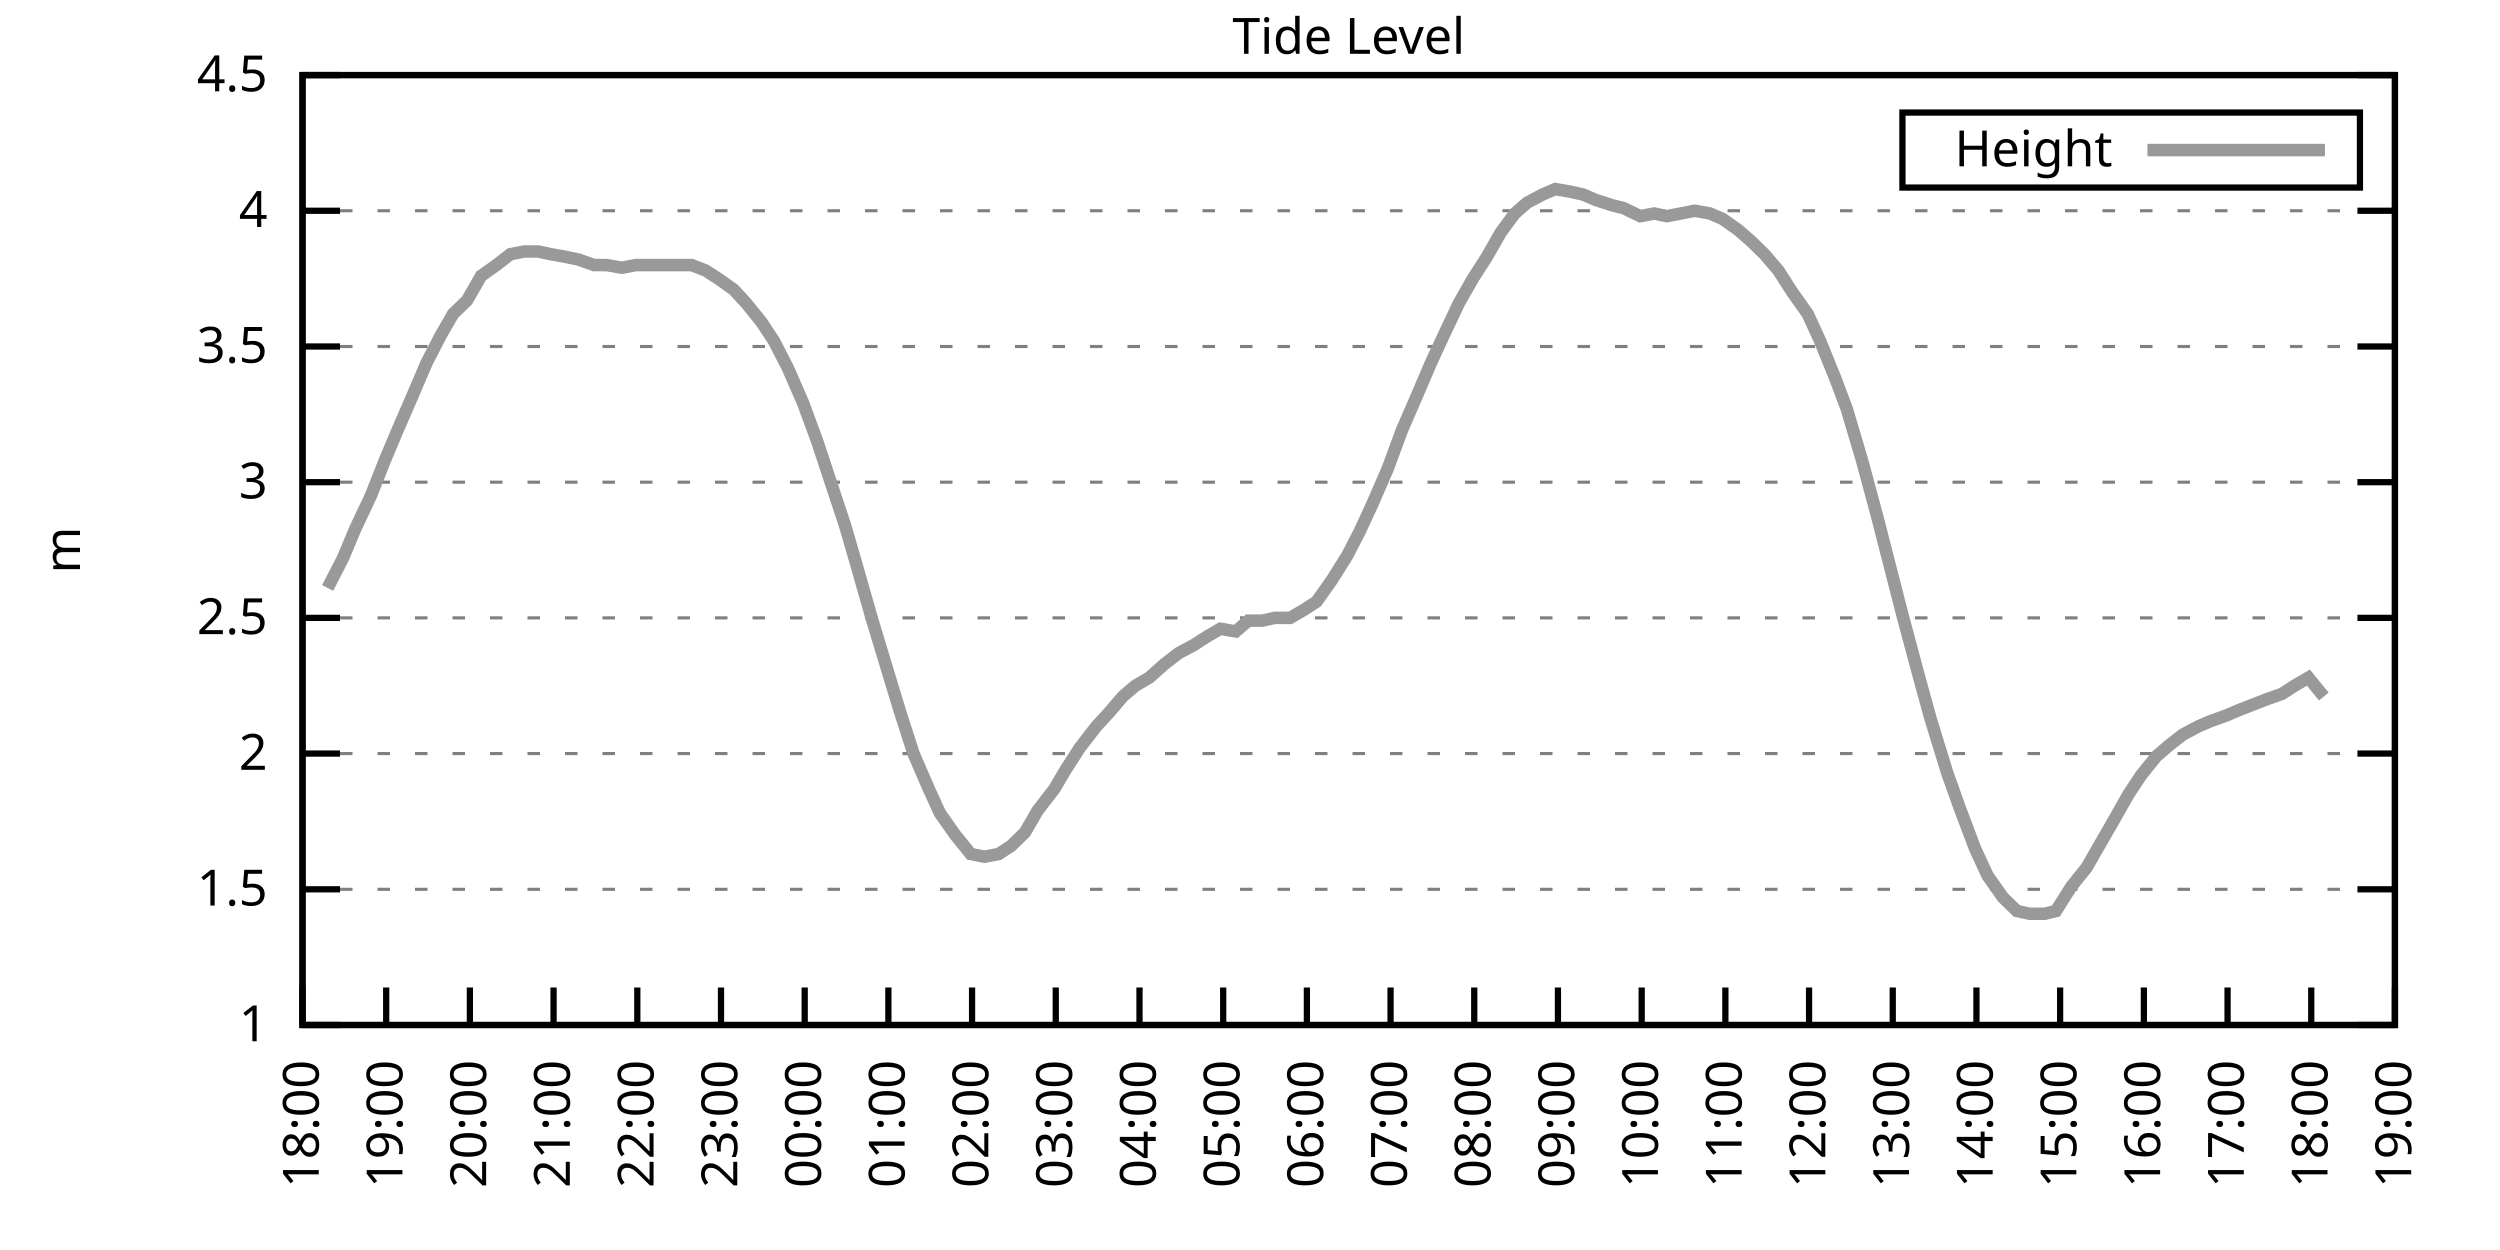
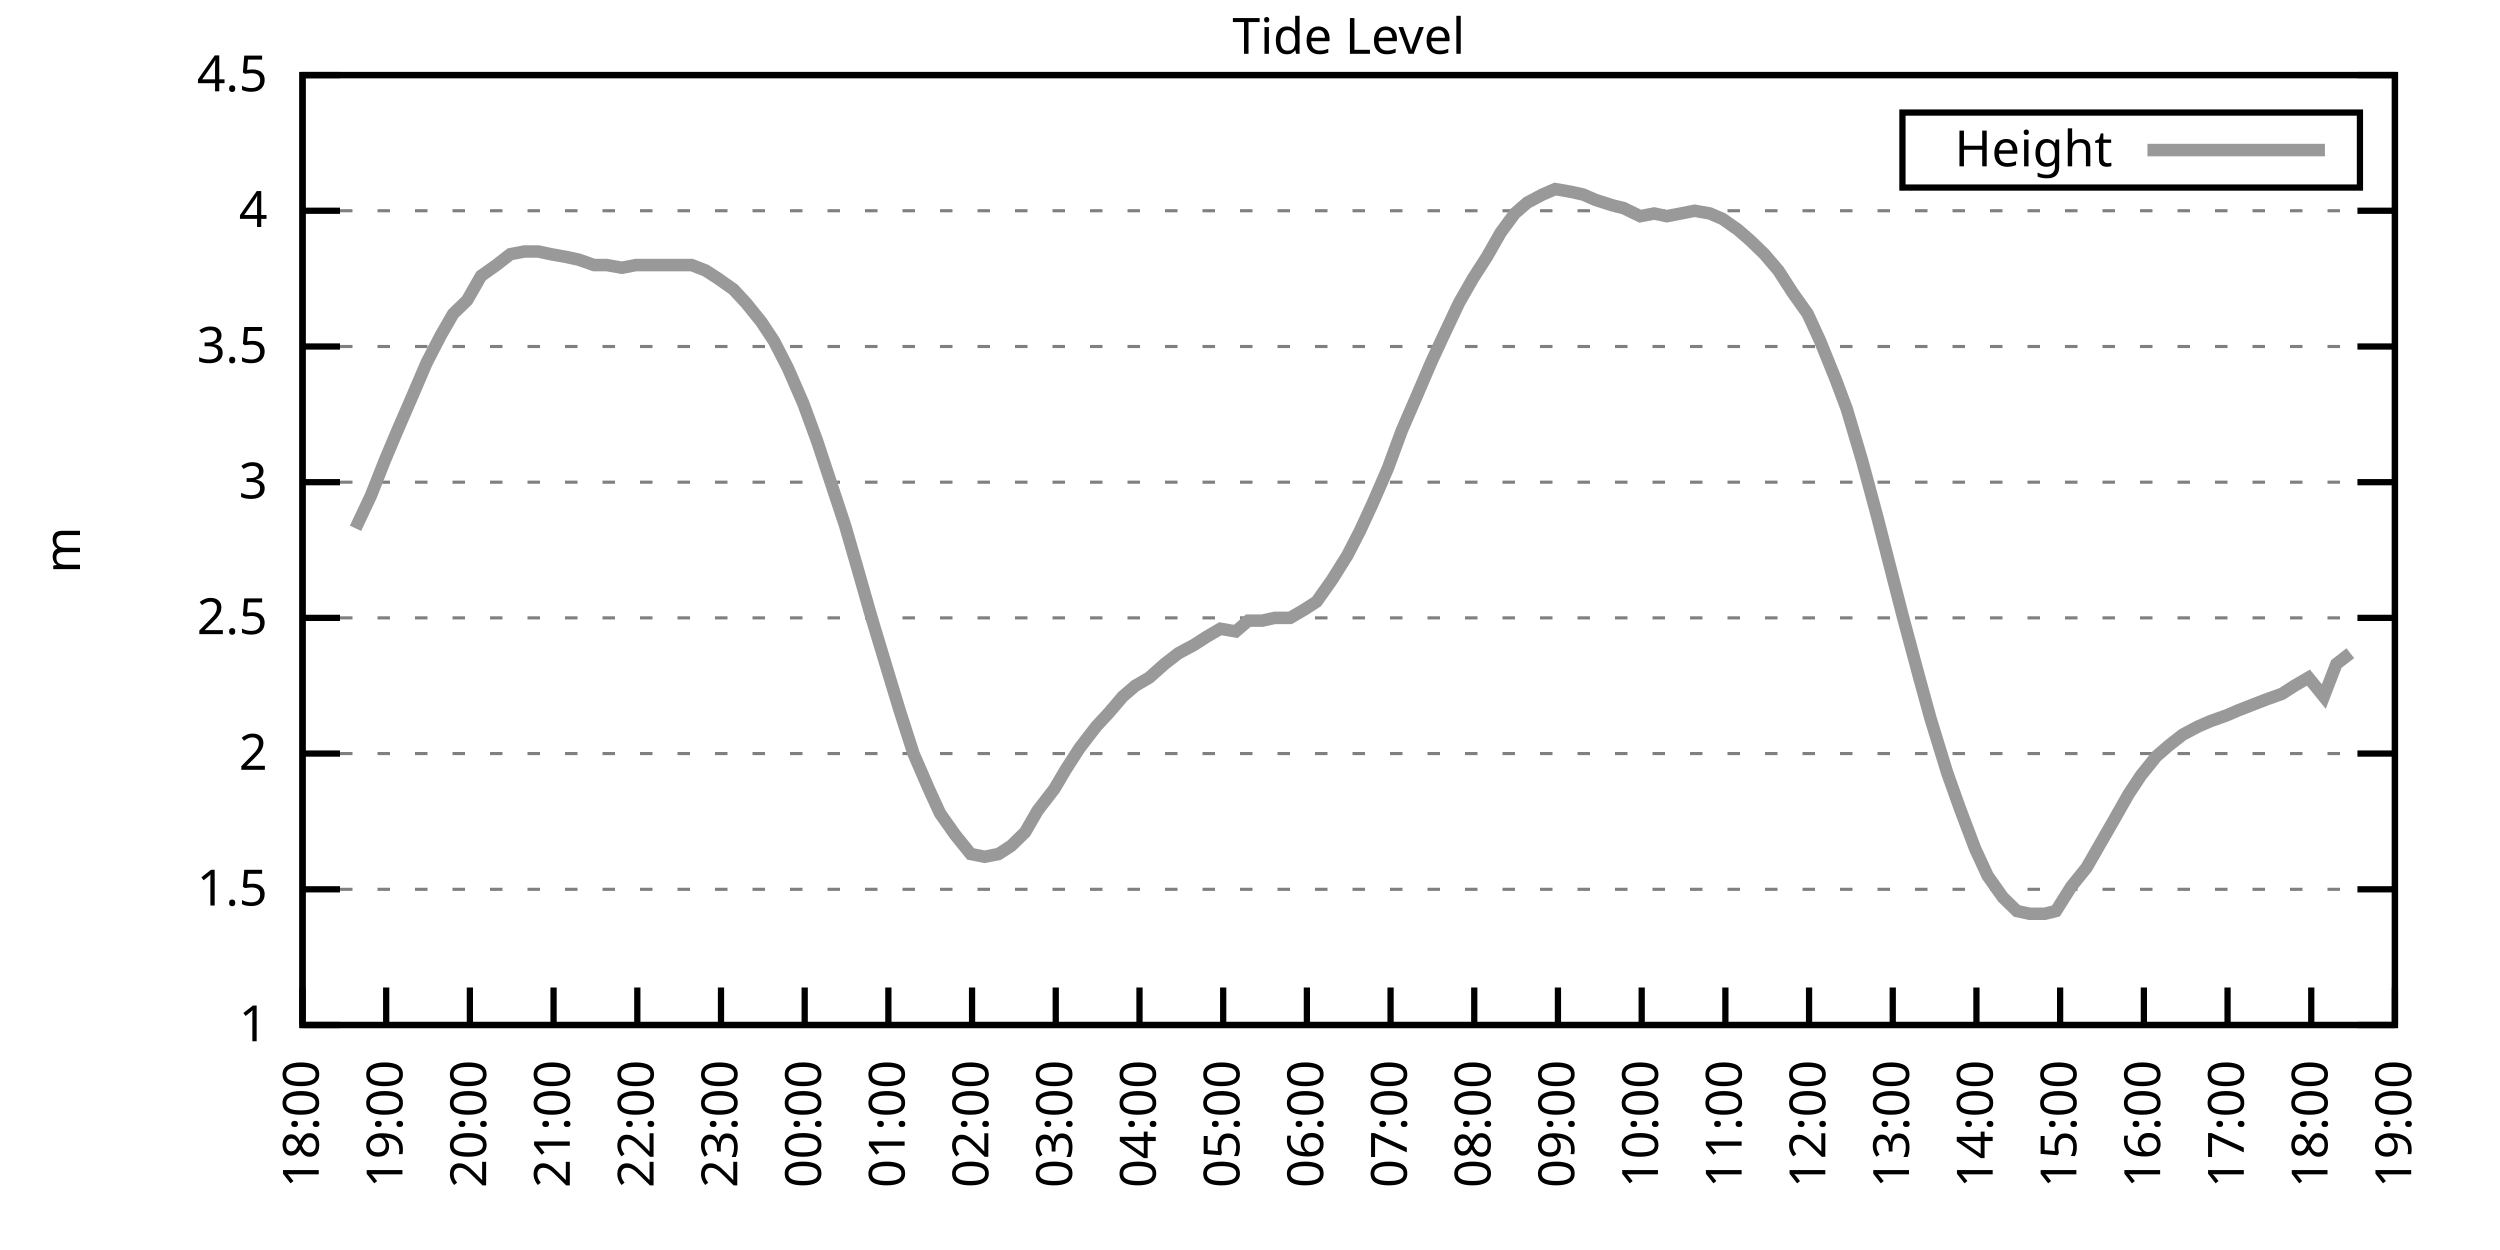
<svg xmlns="http://www.w3.org/2000/svg" xmlns:xlink="http://www.w3.org/1999/xlink" width="400" height="200" viewBox="0 0 400 200">
  <g id="gnuplot_canvas">
    <rect x="0" y="0" width="400" height="200" fill="none" />
    <defs>
      <circle id="gpDot" r="0.5" stroke-width="0.5" stroke="currentColor" />
      <path id="gpPt0" stroke-width="0.333" stroke="currentColor" d="M-1,0 h2 M0,-1 v2" />
      <path id="gpPt1" stroke-width="0.333" stroke="currentColor" d="M-1,-1 L1,1 M1,-1 L-1,1" />
      <path id="gpPt2" stroke-width="0.333" stroke="currentColor" d="M-1,0 L1,0 M0,-1 L0,1 M-1,-1 L1,1 M-1,1 L1,-1" />
      <rect id="gpPt3" stroke-width="0.333" stroke="currentColor" x="-1" y="-1" width="2" height="2" />
      <rect id="gpPt4" stroke-width="0.333" stroke="currentColor" fill="currentColor" x="-1" y="-1" width="2" height="2" />
      <circle id="gpPt5" stroke-width="0.333" stroke="currentColor" cx="0" cy="0" r="1" />
      <use xlink:href="#gpPt5" id="gpPt6" fill="currentColor" stroke="none" />
      <path id="gpPt7" stroke-width="0.333" stroke="currentColor" d="M0,-1.33 L-1.33,0.67 L1.33,0.67 z" />
      <use xlink:href="#gpPt7" id="gpPt8" fill="currentColor" stroke="none" />
      <use xlink:href="#gpPt7" id="gpPt9" stroke="currentColor" transform="rotate(180)" />
      <use xlink:href="#gpPt9" id="gpPt10" fill="currentColor" stroke="none" />
      <use xlink:href="#gpPt3" id="gpPt11" stroke="currentColor" transform="rotate(45)" />
      <use xlink:href="#gpPt11" id="gpPt12" fill="currentColor" stroke="none" />
      <path id="gpPt13" stroke-width="0.333" stroke="currentColor" d="M0,1.330 L1.265,0.411 L0.782,-1.067 L-0.782,-1.076 L-1.265,0.411 z" />
      <use xlink:href="#gpPt13" id="gpPt14" fill="currentColor" stroke="none" />
      <filter id="textbox" filterUnits="objectBoundingBox" x="0" y="0" height="1" width="1">
        <feFlood flood-color="white" flood-opacity="1" result="bgnd" />
        <feComposite in="SourceGraphic" in2="bgnd" operator="atop" />
      </filter>
      <filter id="greybox" filterUnits="objectBoundingBox" x="0" y="0" height="1" width="1">
        <feFlood flood-color="lightgrey" flood-opacity="1" result="grey" />
        <feComposite in="SourceGraphic" in2="grey" operator="atop" />
      </filter>
    </defs>
    <g fill="none" color="white" stroke="currentColor" stroke-width="1.00" stroke-linecap="butt" stroke-linejoin="miter">
</g>
    <g fill="none" color="black" stroke="currentColor" stroke-width="1.00" stroke-linecap="butt" stroke-linejoin="miter">
      <g stroke="none" shape-rendering="crispEdges">
        <polygon fill="rgb(255, 255, 255)" points="48.40,164.00 383.18,164.00 383.18,12.02 48.40,12.02 " />
      </g>
    </g>
    <g fill="none" color="black" stroke="currentColor" stroke-width="1.00" stroke-linecap="butt" stroke-linejoin="miter">
</g>
    <g fill="none" color="black" stroke="black" stroke-width="0.50" stroke-linecap="butt" stroke-linejoin="miter">
</g>
    <g fill="none" color="gray" stroke="currentColor" stroke-width="0.50" stroke-linecap="butt" stroke-linejoin="miter">
      <path stroke="gray" stroke-dasharray="2,4" class="gridline" d="M48.40,164.00 L383.19,164.00  " />
    </g>
    <g fill="none" color="gray" stroke="gray" stroke-width="1.00" stroke-linecap="butt" stroke-linejoin="miter">
</g>
    <g fill="none" color="black" stroke="currentColor" stroke-width="1.00" stroke-linecap="butt" stroke-linejoin="miter">
      <path stroke="black" d="M48.40,164.00 L54.40,164.00 M383.19,164.00 L377.19,164.00  " />
      <g transform="translate(42.80,166.60)" stroke="none" fill="black" font-family="Sans" font-size="8.00" text-anchor="end">
        <text>
          <tspan font-family="Sans"> 1</tspan>
        </text>
      </g>
    </g>
    <g fill="none" color="black" stroke="currentColor" stroke-width="1.00" stroke-linecap="butt" stroke-linejoin="miter">
</g>
    <g fill="none" color="black" stroke="black" stroke-width="0.50" stroke-linecap="butt" stroke-linejoin="miter">
</g>
    <g fill="none" color="gray" stroke="currentColor" stroke-width="0.50" stroke-linecap="butt" stroke-linejoin="miter">
      <path stroke="gray" stroke-dasharray="2,4" class="gridline" d="M48.40,142.29 L383.19,142.29  " />
    </g>
    <g fill="none" color="gray" stroke="gray" stroke-width="1.00" stroke-linecap="butt" stroke-linejoin="miter">
</g>
    <g fill="none" color="black" stroke="currentColor" stroke-width="1.00" stroke-linecap="butt" stroke-linejoin="miter">
      <path stroke="black" d="M48.40,142.29 L54.40,142.29 M383.19,142.29 L377.19,142.29  " />
      <g transform="translate(42.80,144.89)" stroke="none" fill="black" font-family="Sans" font-size="8.00" text-anchor="end">
        <text>
          <tspan font-family="Sans"> 1.5</tspan>
        </text>
      </g>
    </g>
    <g fill="none" color="black" stroke="currentColor" stroke-width="1.00" stroke-linecap="butt" stroke-linejoin="miter">
</g>
    <g fill="none" color="black" stroke="black" stroke-width="0.50" stroke-linecap="butt" stroke-linejoin="miter">
</g>
    <g fill="none" color="gray" stroke="currentColor" stroke-width="0.50" stroke-linecap="butt" stroke-linejoin="miter">
      <path stroke="gray" stroke-dasharray="2,4" class="gridline" d="M48.40,120.57 L383.19,120.57  " />
    </g>
    <g fill="none" color="gray" stroke="gray" stroke-width="1.00" stroke-linecap="butt" stroke-linejoin="miter">
</g>
    <g fill="none" color="black" stroke="currentColor" stroke-width="1.00" stroke-linecap="butt" stroke-linejoin="miter">
      <path stroke="black" d="M48.40,120.57 L54.40,120.57 M383.19,120.57 L377.19,120.57  " />
      <g transform="translate(42.80,123.17)" stroke="none" fill="black" font-family="Sans" font-size="8.00" text-anchor="end">
        <text>
          <tspan font-family="Sans"> 2</tspan>
        </text>
      </g>
    </g>
    <g fill="none" color="black" stroke="currentColor" stroke-width="1.00" stroke-linecap="butt" stroke-linejoin="miter">
</g>
    <g fill="none" color="black" stroke="black" stroke-width="0.50" stroke-linecap="butt" stroke-linejoin="miter">
</g>
    <g fill="none" color="gray" stroke="currentColor" stroke-width="0.50" stroke-linecap="butt" stroke-linejoin="miter">
      <path stroke="gray" stroke-dasharray="2,4" class="gridline" d="M48.40,98.86 L383.19,98.86  " />
    </g>
    <g fill="none" color="gray" stroke="gray" stroke-width="1.00" stroke-linecap="butt" stroke-linejoin="miter">
</g>
    <g fill="none" color="black" stroke="currentColor" stroke-width="1.00" stroke-linecap="butt" stroke-linejoin="miter">
      <path stroke="black" d="M48.40,98.86 L54.40,98.86 M383.19,98.86 L377.19,98.86  " />
      <g transform="translate(42.80,101.46)" stroke="none" fill="black" font-family="Sans" font-size="8.00" text-anchor="end">
        <text>
          <tspan font-family="Sans"> 2.5</tspan>
        </text>
      </g>
    </g>
    <g fill="none" color="black" stroke="currentColor" stroke-width="1.00" stroke-linecap="butt" stroke-linejoin="miter">
</g>
    <g fill="none" color="black" stroke="black" stroke-width="0.50" stroke-linecap="butt" stroke-linejoin="miter">
</g>
    <g fill="none" color="gray" stroke="currentColor" stroke-width="0.50" stroke-linecap="butt" stroke-linejoin="miter">
      <path stroke="gray" stroke-dasharray="2,4" class="gridline" d="M48.40,77.15 L383.19,77.15  " />
    </g>
    <g fill="none" color="gray" stroke="gray" stroke-width="1.00" stroke-linecap="butt" stroke-linejoin="miter">
</g>
    <g fill="none" color="black" stroke="currentColor" stroke-width="1.00" stroke-linecap="butt" stroke-linejoin="miter">
      <path stroke="black" d="M48.40,77.15 L54.40,77.15 M383.19,77.15 L377.19,77.15  " />
      <g transform="translate(42.80,79.75)" stroke="none" fill="black" font-family="Sans" font-size="8.00" text-anchor="end">
        <text>
          <tspan font-family="Sans"> 3</tspan>
        </text>
      </g>
    </g>
    <g fill="none" color="black" stroke="currentColor" stroke-width="1.00" stroke-linecap="butt" stroke-linejoin="miter">
</g>
    <g fill="none" color="black" stroke="black" stroke-width="0.50" stroke-linecap="butt" stroke-linejoin="miter">
</g>
    <g fill="none" color="gray" stroke="currentColor" stroke-width="0.50" stroke-linecap="butt" stroke-linejoin="miter">
      <path stroke="gray" stroke-dasharray="2,4" class="gridline" d="M48.40,55.44 L383.19,55.44  " />
    </g>
    <g fill="none" color="gray" stroke="gray" stroke-width="1.00" stroke-linecap="butt" stroke-linejoin="miter">
</g>
    <g fill="none" color="black" stroke="currentColor" stroke-width="1.00" stroke-linecap="butt" stroke-linejoin="miter">
      <path stroke="black" d="M48.40,55.44 L54.40,55.44 M383.19,55.44 L377.19,55.44  " />
      <g transform="translate(42.80,58.04)" stroke="none" fill="black" font-family="Sans" font-size="8.00" text-anchor="end">
        <text>
          <tspan font-family="Sans"> 3.5</tspan>
        </text>
      </g>
    </g>
    <g fill="none" color="black" stroke="currentColor" stroke-width="1.00" stroke-linecap="butt" stroke-linejoin="miter">
</g>
    <g fill="none" color="black" stroke="black" stroke-width="0.50" stroke-linecap="butt" stroke-linejoin="miter">
</g>
    <g fill="none" color="gray" stroke="currentColor" stroke-width="0.50" stroke-linecap="butt" stroke-linejoin="miter">
      <path stroke="gray" stroke-dasharray="2,4" class="gridline" d="M48.40,33.72 L383.19,33.72  " />
    </g>
    <g fill="none" color="gray" stroke="gray" stroke-width="1.00" stroke-linecap="butt" stroke-linejoin="miter">
</g>
    <g fill="none" color="black" stroke="currentColor" stroke-width="1.00" stroke-linecap="butt" stroke-linejoin="miter">
      <path stroke="black" d="M48.40,33.72 L54.40,33.72 M383.19,33.72 L377.19,33.72  " />
      <g transform="translate(42.80,36.32)" stroke="none" fill="black" font-family="Sans" font-size="8.00" text-anchor="end">
        <text>
          <tspan font-family="Sans"> 4</tspan>
        </text>
      </g>
    </g>
    <g fill="none" color="black" stroke="currentColor" stroke-width="1.00" stroke-linecap="butt" stroke-linejoin="miter">
</g>
    <g fill="none" color="black" stroke="black" stroke-width="0.50" stroke-linecap="butt" stroke-linejoin="miter">
</g>
    <g fill="none" color="gray" stroke="currentColor" stroke-width="0.50" stroke-linecap="butt" stroke-linejoin="miter">
      <path stroke="gray" stroke-dasharray="2,4" class="gridline" d="M48.40,12.01 L383.19,12.01  " />
    </g>
    <g fill="none" color="gray" stroke="gray" stroke-width="1.00" stroke-linecap="butt" stroke-linejoin="miter">
</g>
    <g fill="none" color="black" stroke="currentColor" stroke-width="1.00" stroke-linecap="butt" stroke-linejoin="miter">
      <path stroke="black" d="M48.40,12.01 L54.40,12.01 M383.19,12.01 L377.19,12.01  " />
      <g transform="translate(42.80,14.61)" stroke="none" fill="black" font-family="Sans" font-size="8.00" text-anchor="end">
        <text>
          <tspan font-family="Sans"> 4.5</tspan>
        </text>
      </g>
    </g>
    <g fill="none" color="black" stroke="currentColor" stroke-width="1.00" stroke-linecap="butt" stroke-linejoin="miter">
      <path stroke="black" d="M48.40,164.00 L48.40,158.00  " />
      <g transform="translate(51.00,169.60) rotate(270.00)" stroke="none" fill="black" font-family="Sans" font-size="8.00" text-anchor="end">
        <text>
          <tspan font-family="Sans">18:00</tspan>
        </text>
      </g>
    </g>
    <g fill="none" color="black" stroke="currentColor" stroke-width="1.00" stroke-linecap="butt" stroke-linejoin="miter">
      <path stroke="black" d="M61.79,164.00 L61.79,158.00  " />
      <g transform="translate(64.39,169.60) rotate(270.00)" stroke="none" fill="black" font-family="Sans" font-size="8.00" text-anchor="end">
        <text>
          <tspan font-family="Sans">19:00</tspan>
        </text>
      </g>
    </g>
    <g fill="none" color="black" stroke="currentColor" stroke-width="1.00" stroke-linecap="butt" stroke-linejoin="miter">
      <path stroke="black" d="M75.18,164.00 L75.18,158.00  " />
      <g transform="translate(77.78,169.60) rotate(270.00)" stroke="none" fill="black" font-family="Sans" font-size="8.00" text-anchor="end">
        <text>
          <tspan font-family="Sans">20:00</tspan>
        </text>
      </g>
    </g>
    <g fill="none" color="black" stroke="currentColor" stroke-width="1.00" stroke-linecap="butt" stroke-linejoin="miter">
      <path stroke="black" d="M88.57,164.00 L88.57,158.00  " />
      <g transform="translate(91.17,169.60) rotate(270.00)" stroke="none" fill="black" font-family="Sans" font-size="8.00" text-anchor="end">
        <text>
          <tspan font-family="Sans">21:00</tspan>
        </text>
      </g>
    </g>
    <g fill="none" color="black" stroke="currentColor" stroke-width="1.00" stroke-linecap="butt" stroke-linejoin="miter">
      <path stroke="black" d="M101.97,164.00 L101.97,158.00  " />
      <g transform="translate(104.57,169.60) rotate(270.00)" stroke="none" fill="black" font-family="Sans" font-size="8.00" text-anchor="end">
        <text>
          <tspan font-family="Sans">22:00</tspan>
        </text>
      </g>
    </g>
    <g fill="none" color="black" stroke="currentColor" stroke-width="1.00" stroke-linecap="butt" stroke-linejoin="miter">
      <path stroke="black" d="M115.36,164.00 L115.36,158.00  " />
      <g transform="translate(117.96,169.60) rotate(270.00)" stroke="none" fill="black" font-family="Sans" font-size="8.00" text-anchor="end">
        <text>
          <tspan font-family="Sans">23:00</tspan>
        </text>
      </g>
    </g>
    <g fill="none" color="black" stroke="currentColor" stroke-width="1.00" stroke-linecap="butt" stroke-linejoin="miter">
      <path stroke="black" d="M128.75,164.00 L128.75,158.00  " />
      <g transform="translate(131.35,169.60) rotate(270.00)" stroke="none" fill="black" font-family="Sans" font-size="8.00" text-anchor="end">
        <text>
          <tspan font-family="Sans">00:00</tspan>
        </text>
      </g>
    </g>
    <g fill="none" color="black" stroke="currentColor" stroke-width="1.00" stroke-linecap="butt" stroke-linejoin="miter">
      <path stroke="black" d="M142.14,164.00 L142.14,158.00  " />
      <g transform="translate(144.74,169.60) rotate(270.00)" stroke="none" fill="black" font-family="Sans" font-size="8.00" text-anchor="end">
        <text>
          <tspan font-family="Sans">01:00</tspan>
        </text>
      </g>
    </g>
    <g fill="none" color="black" stroke="currentColor" stroke-width="1.00" stroke-linecap="butt" stroke-linejoin="miter">
      <path stroke="black" d="M155.53,164.00 L155.53,158.00  " />
      <g transform="translate(158.13,169.60) rotate(270.00)" stroke="none" fill="black" font-family="Sans" font-size="8.00" text-anchor="end">
        <text>
          <tspan font-family="Sans">02:00</tspan>
        </text>
      </g>
    </g>
    <g fill="none" color="black" stroke="currentColor" stroke-width="1.00" stroke-linecap="butt" stroke-linejoin="miter">
      <path stroke="black" d="M168.92,164.00 L168.92,158.00  " />
      <g transform="translate(171.52,169.60) rotate(270.00)" stroke="none" fill="black" font-family="Sans" font-size="8.00" text-anchor="end">
        <text>
          <tspan font-family="Sans">03:00</tspan>
        </text>
      </g>
    </g>
    <g fill="none" color="black" stroke="currentColor" stroke-width="1.00" stroke-linecap="butt" stroke-linejoin="miter">
      <path stroke="black" d="M182.32,164.00 L182.32,158.00  " />
      <g transform="translate(184.92,169.60) rotate(270.00)" stroke="none" fill="black" font-family="Sans" font-size="8.00" text-anchor="end">
        <text>
          <tspan font-family="Sans">04:00</tspan>
        </text>
      </g>
    </g>
    <g fill="none" color="black" stroke="currentColor" stroke-width="1.00" stroke-linecap="butt" stroke-linejoin="miter">
      <path stroke="black" d="M195.71,164.00 L195.71,158.00  " />
      <g transform="translate(198.31,169.60) rotate(270.00)" stroke="none" fill="black" font-family="Sans" font-size="8.00" text-anchor="end">
        <text>
          <tspan font-family="Sans">05:00</tspan>
        </text>
      </g>
    </g>
    <g fill="none" color="black" stroke="currentColor" stroke-width="1.00" stroke-linecap="butt" stroke-linejoin="miter">
      <path stroke="black" d="M209.10,164.00 L209.10,158.00  " />
      <g transform="translate(211.70,169.60) rotate(270.00)" stroke="none" fill="black" font-family="Sans" font-size="8.00" text-anchor="end">
        <text>
          <tspan font-family="Sans">06:00</tspan>
        </text>
      </g>
    </g>
    <g fill="none" color="black" stroke="currentColor" stroke-width="1.00" stroke-linecap="butt" stroke-linejoin="miter">
      <path stroke="black" d="M222.49,164.00 L222.49,158.00  " />
      <g transform="translate(225.09,169.60) rotate(270.00)" stroke="none" fill="black" font-family="Sans" font-size="8.00" text-anchor="end">
        <text>
          <tspan font-family="Sans">07:00</tspan>
        </text>
      </g>
    </g>
    <g fill="none" color="black" stroke="currentColor" stroke-width="1.00" stroke-linecap="butt" stroke-linejoin="miter">
      <path stroke="black" d="M235.88,164.00 L235.88,158.00  " />
      <g transform="translate(238.48,169.60) rotate(270.00)" stroke="none" fill="black" font-family="Sans" font-size="8.00" text-anchor="end">
        <text>
          <tspan font-family="Sans">08:00</tspan>
        </text>
      </g>
    </g>
    <g fill="none" color="black" stroke="currentColor" stroke-width="1.00" stroke-linecap="butt" stroke-linejoin="miter">
      <path stroke="black" d="M249.27,164.00 L249.27,158.00  " />
      <g transform="translate(251.87,169.60) rotate(270.00)" stroke="none" fill="black" font-family="Sans" font-size="8.00" text-anchor="end">
        <text>
          <tspan font-family="Sans">09:00</tspan>
        </text>
      </g>
    </g>
    <g fill="none" color="black" stroke="currentColor" stroke-width="1.00" stroke-linecap="butt" stroke-linejoin="miter">
      <path stroke="black" d="M262.67,164.00 L262.67,158.00  " />
      <g transform="translate(265.27,169.60) rotate(270.00)" stroke="none" fill="black" font-family="Sans" font-size="8.00" text-anchor="end">
        <text>
          <tspan font-family="Sans">10:00</tspan>
        </text>
      </g>
    </g>
    <g fill="none" color="black" stroke="currentColor" stroke-width="1.00" stroke-linecap="butt" stroke-linejoin="miter">
      <path stroke="black" d="M276.06,164.00 L276.06,158.00  " />
      <g transform="translate(278.66,169.60) rotate(270.00)" stroke="none" fill="black" font-family="Sans" font-size="8.00" text-anchor="end">
        <text>
          <tspan font-family="Sans">11:00</tspan>
        </text>
      </g>
    </g>
    <g fill="none" color="black" stroke="currentColor" stroke-width="1.00" stroke-linecap="butt" stroke-linejoin="miter">
      <path stroke="black" d="M289.45,164.00 L289.45,158.00  " />
      <g transform="translate(292.05,169.60) rotate(270.00)" stroke="none" fill="black" font-family="Sans" font-size="8.00" text-anchor="end">
        <text>
          <tspan font-family="Sans">12:00</tspan>
        </text>
      </g>
    </g>
    <g fill="none" color="black" stroke="currentColor" stroke-width="1.00" stroke-linecap="butt" stroke-linejoin="miter">
      <path stroke="black" d="M302.84,164.00 L302.84,158.00  " />
      <g transform="translate(305.44,169.60) rotate(270.00)" stroke="none" fill="black" font-family="Sans" font-size="8.00" text-anchor="end">
        <text>
          <tspan font-family="Sans">13:00</tspan>
        </text>
      </g>
    </g>
    <g fill="none" color="black" stroke="currentColor" stroke-width="1.00" stroke-linecap="butt" stroke-linejoin="miter">
      <path stroke="black" d="M316.23,164.00 L316.23,158.00  " />
      <g transform="translate(318.83,169.60) rotate(270.00)" stroke="none" fill="black" font-family="Sans" font-size="8.00" text-anchor="end">
        <text>
          <tspan font-family="Sans">14:00</tspan>
        </text>
      </g>
    </g>
    <g fill="none" color="black" stroke="currentColor" stroke-width="1.00" stroke-linecap="butt" stroke-linejoin="miter">
      <path stroke="black" d="M329.62,164.00 L329.62,158.00  " />
      <g transform="translate(332.22,169.60) rotate(270.00)" stroke="none" fill="black" font-family="Sans" font-size="8.00" text-anchor="end">
        <text>
          <tspan font-family="Sans">15:00</tspan>
        </text>
      </g>
    </g>
    <g fill="none" color="black" stroke="currentColor" stroke-width="1.00" stroke-linecap="butt" stroke-linejoin="miter">
      <path stroke="black" d="M343.02,164.00 L343.02,158.00  " />
      <g transform="translate(345.62,169.60) rotate(270.00)" stroke="none" fill="black" font-family="Sans" font-size="8.00" text-anchor="end">
        <text>
          <tspan font-family="Sans">16:00</tspan>
        </text>
      </g>
    </g>
    <g fill="none" color="black" stroke="currentColor" stroke-width="1.00" stroke-linecap="butt" stroke-linejoin="miter">
      <path stroke="black" d="M356.41,164.00 L356.41,158.00  " />
      <g transform="translate(359.01,169.60) rotate(270.00)" stroke="none" fill="black" font-family="Sans" font-size="8.00" text-anchor="end">
        <text>
          <tspan font-family="Sans">17:00</tspan>
        </text>
      </g>
    </g>
    <g fill="none" color="black" stroke="currentColor" stroke-width="1.00" stroke-linecap="butt" stroke-linejoin="miter">
      <path stroke="black" d="M369.80,164.00 L369.80,158.00  " />
      <g transform="translate(372.40,169.60) rotate(270.00)" stroke="none" fill="black" font-family="Sans" font-size="8.00" text-anchor="end">
        <text>
          <tspan font-family="Sans">18:00</tspan>
        </text>
      </g>
    </g>
    <g fill="none" color="black" stroke="currentColor" stroke-width="1.00" stroke-linecap="butt" stroke-linejoin="miter">
      <path stroke="black" d="M383.19,164.00 L383.19,158.00  " />
      <g transform="translate(385.79,169.60) rotate(270.00)" stroke="none" fill="black" font-family="Sans" font-size="8.00" text-anchor="end">
        <text>
          <tspan font-family="Sans">19:00</tspan>
        </text>
      </g>
    </g>
    <g fill="none" color="black" stroke="currentColor" stroke-width="1.00" stroke-linecap="butt" stroke-linejoin="miter">
</g>
    <g fill="none" color="black" stroke="currentColor" stroke-width="1.00" stroke-linecap="butt" stroke-linejoin="miter">
      <path stroke="black" d="M48.40,12.01 L48.40,164.00 L383.19,164.00 L383.19,12.01 L48.40,12.01 Z  " />
    </g>
    <g fill="none" color="black" stroke="currentColor" stroke-width="1.00" stroke-linecap="butt" stroke-linejoin="miter">
</g>
    <g fill="none" color="black" stroke="currentColor" stroke-width="1.00" stroke-linecap="butt" stroke-linejoin="miter">
      <path stroke="black" d="M304.39,30.01 L304.39,18.01 L377.59,18.01 L377.59,30.01 L304.39,30.01 Z  " />
    </g>
    <g id="Tide_level_plot_1">
      <g fill="none" color="white" stroke="black" stroke-width="2.00" stroke-linecap="butt" stroke-linejoin="miter">
</g>
      <g fill="none" color="black" stroke="currentColor" stroke-width="2.00" stroke-linecap="butt" stroke-linejoin="miter">
        <g transform="translate(337.99,26.61)" stroke="none" fill="black" font-family="Sans" font-size="8.00" text-anchor="end">
          <text>
            <tspan font-family="Sans">Height</tspan>
          </text>
        </g>
      </g>
      <g fill="none" color="black" stroke="currentColor" stroke-width="2.00" stroke-linecap="butt" stroke-linejoin="miter">
-         <path stroke="rgb(153, 153, 153)" d="M343.59,24.01 L371.99,24.01 M52.42,94.08 L54.87,89.31 L56.88,84.53 L59.34,79.32 L61.57,73.67 L63.58,68.90   L66.03,63.25 L68.26,58.04 L70.50,53.70 L72.50,50.22 L74.74,48.05 L76.97,44.15 L79.42,42.41 L81.66,40.67   L83.89,40.24 L86.12,40.24 L88.13,40.67 L90.58,41.11 L92.59,41.54 L95.05,42.41 L97.06,42.41 L99.51,42.84   L101.74,42.41 L103.75,42.41 L106.21,42.41 L108.44,42.41 L110.67,42.41 L112.90,43.28 L114.91,44.58 L117.37,46.32   L119.38,48.49 L121.83,51.53 L123.84,54.57 L126.07,58.91 L128.53,64.56 L130.76,70.63 L132.77,76.71 L135.22,84.10   L137.23,91.04 L139.46,98.86 L141.69,106.24 L143.93,113.63 L146.16,120.57 L148.61,126.22 L150.40,130.13 L152.85,133.60   L155.31,136.64 L157.54,137.08 L159.77,136.64 L161.78,135.34 L164.01,133.17 L166.02,129.69 L168.70,126.22 L170.49,123.18   L172.72,119.71 L175.40,116.23 L177.41,114.06 L179.64,111.45 L181.65,109.72 L183.88,108.42 L186.33,106.24 L188.57,104.51   L191.02,103.20 L193.03,101.90 L195.26,100.60 L197.72,101.03 L199.73,99.30 L201.96,99.30 L203.97,98.86 L206.42,98.86   L208.65,97.56 L210.66,96.26 L213.12,92.78 L215.57,88.87 L217.58,84.97 L219.59,80.62 L222.04,74.98 L224.28,68.90   L226.73,63.25 L228.96,58.04 L230.97,53.70 L233.43,48.49 L235.66,44.58 L237.89,41.11 L240.12,37.20 L242.36,34.16   L244.36,32.42 L246.82,31.12 L248.83,30.25 L251.28,30.68 L253.29,31.12 L255.30,31.99 L257.98,32.85 L259.76,33.29   L262.44,34.59 L264.67,34.16 L266.68,34.59 L268.92,34.16 L271.15,33.72 L273.60,34.16 L275.61,35.03 L278.07,36.76   L280.07,38.50 L282.31,40.67 L284.54,43.28 L286.77,46.75 L289.23,50.22 L291.23,54.57 L293.69,60.65 L295.48,65.42   L297.93,73.67 L300.39,82.79 L302.17,89.74 L304.40,98.43 L307.08,108.42 L308.87,114.93 L311.54,123.61 L313.55,129.26   L316.01,135.77 L318.02,140.12 L320.47,143.59 L322.70,145.76 L324.71,146.20 L327.17,146.20 L328.95,145.76 L331.41,141.85   L333.86,138.81 L336.10,134.90 L338.10,131.43 L340.56,127.09 L342.57,124.05 L345.02,121.01 L347.03,119.27 L349.26,117.53   L351.72,116.23 L353.73,115.36 L356.18,114.49 L358.19,113.63 L360.42,112.76 L362.66,111.89 L365.11,111.02 L367.12,109.72   L369.35,108.42 L371.81,111.45  " />
+         <path stroke="rgb(153, 153, 153)" d="M343.59,24.01 L371.99,24.01 M56.88,84.53 L59.34,79.32 L61.57,73.67 L63.58,68.90 L66.03,63.25 L68.26,58.04   L70.50,53.70 L72.50,50.22 L74.74,48.05 L76.97,44.15 L79.42,42.41 L81.66,40.67 L83.89,40.24 L86.12,40.24   L88.13,40.67 L90.58,41.11 L92.59,41.54 L95.05,42.41 L97.06,42.41 L99.51,42.84 L101.74,42.41 L103.75,42.41   L106.21,42.41 L108.44,42.41 L110.67,42.41 L112.90,43.28 L114.91,44.58 L117.37,46.32 L119.38,48.49 L121.83,51.53   L123.84,54.57 L126.07,58.91 L128.53,64.56 L130.76,70.63 L132.77,76.71 L135.22,84.10 L137.23,91.04 L139.46,98.86   L141.69,106.24 L143.93,113.63 L146.16,120.57 L148.61,126.22 L150.40,130.13 L152.85,133.60 L155.31,136.64 L157.54,137.08   L159.77,136.64 L161.78,135.34 L164.01,133.17 L166.02,129.69 L168.70,126.22 L170.49,123.18 L172.72,119.71 L175.40,116.23   L177.41,114.06 L179.64,111.45 L181.65,109.72 L183.88,108.42 L186.33,106.24 L188.57,104.51 L191.02,103.20 L193.03,101.90   L195.26,100.60 L197.72,101.03 L199.73,99.30 L201.96,99.30 L203.97,98.86 L206.42,98.86 L208.65,97.56 L210.66,96.26   L213.12,92.78 L215.57,88.87 L217.58,84.97 L219.59,80.62 L222.04,74.98 L224.28,68.90 L226.73,63.25 L228.96,58.04   L230.97,53.70 L233.43,48.49 L235.66,44.58 L237.89,41.11 L240.12,37.20 L242.36,34.16 L244.36,32.42 L246.82,31.12   L248.83,30.25 L251.28,30.68 L253.29,31.12 L255.30,31.99 L257.98,32.85 L259.76,33.29 L262.44,34.59 L264.67,34.16   L266.68,34.59 L268.92,34.16 L271.15,33.72 L273.60,34.16 L275.61,35.03 L278.07,36.76 L280.07,38.50 L282.31,40.67   L284.54,43.28 L286.77,46.75 L289.23,50.22 L291.23,54.57 L293.69,60.65 L295.48,65.42 L297.93,73.67 L300.39,82.79   L302.17,89.74 L304.40,98.43 L307.08,108.42 L308.87,114.93 L311.54,123.61 L313.55,129.26 L316.01,135.77 L318.02,140.12   L320.47,143.59 L322.70,145.76 L324.71,146.20 L327.17,146.20 L328.95,145.76 L331.41,141.85 L333.86,138.81 L336.10,134.90   L338.10,131.43 L340.56,127.09 L342.57,124.05 L345.02,121.01 L347.03,119.27 L349.26,117.53 L351.72,116.23 L353.73,115.36   L356.18,114.49 L358.19,113.63 L360.42,112.76 L362.66,111.89 L365.11,111.02 L367.12,109.72 L369.35,108.42 L371.81,111.45   L373.82,106.24 L376.05,104.51  " />
      </g>
    </g>
    <g fill="none" color="black" stroke="currentColor" stroke-width="2.00" stroke-linecap="butt" stroke-linejoin="miter">
</g>
    <g fill="none" color="black" stroke="black" stroke-width="1.00" stroke-linecap="butt" stroke-linejoin="miter">
</g>
    <g fill="none" color="black" stroke="currentColor" stroke-width="1.00" stroke-linecap="butt" stroke-linejoin="miter">
      <path stroke="black" d="M48.40,12.01 L48.40,164.00 L383.19,164.00 L383.19,12.01 L48.40,12.01 Z  " />
      <g transform="translate(12.80,88.01) rotate(270.00)" stroke="none" fill="black" font-family="Sans" font-size="8.00" text-anchor="middle">
        <text>
          <tspan font-family="Sans">m</tspan>
        </text>
      </g>
    </g>
    <g fill="none" color="black" stroke="currentColor" stroke-width="1.00" stroke-linecap="butt" stroke-linejoin="miter">
</g>
    <g fill="none" color="black" stroke="currentColor" stroke-width="1.00" stroke-linecap="butt" stroke-linejoin="miter">
      <g transform="translate(215.79,8.61)" stroke="none" fill="black" font-family="Sans" font-size="8.00" text-anchor="middle">
        <text>
          <tspan font-family="Sans">Tide Level</tspan>
        </text>
      </g>
    </g>
    <g fill="none" color="black" stroke="currentColor" stroke-width="1.00" stroke-linecap="butt" stroke-linejoin="miter">
</g>
  </g>
</svg>
